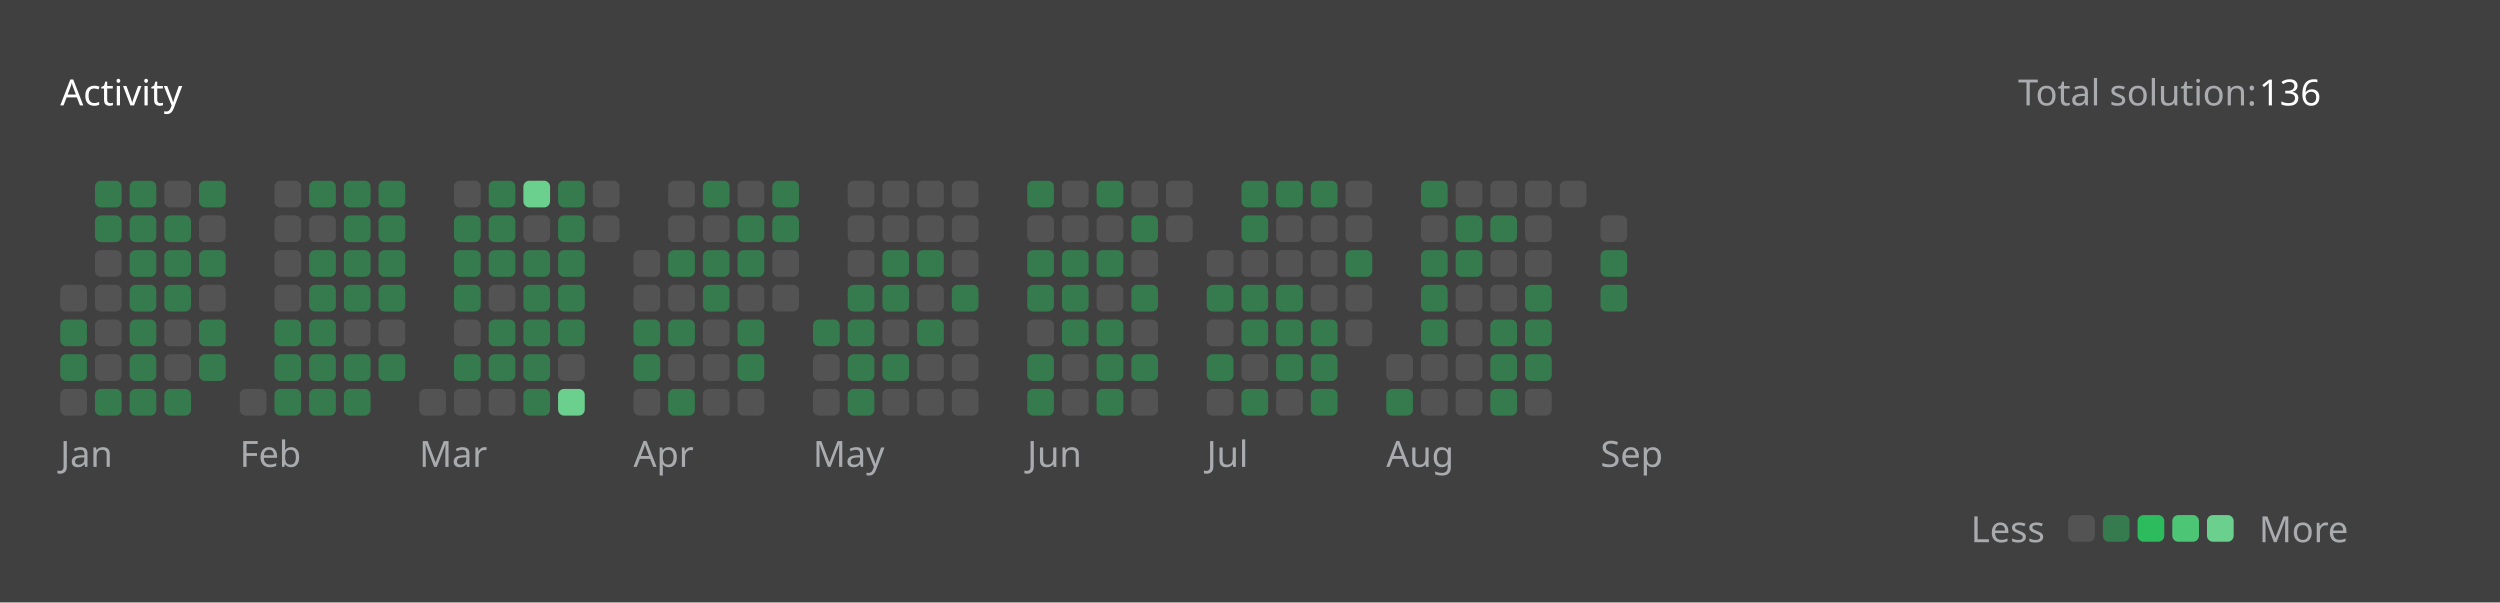
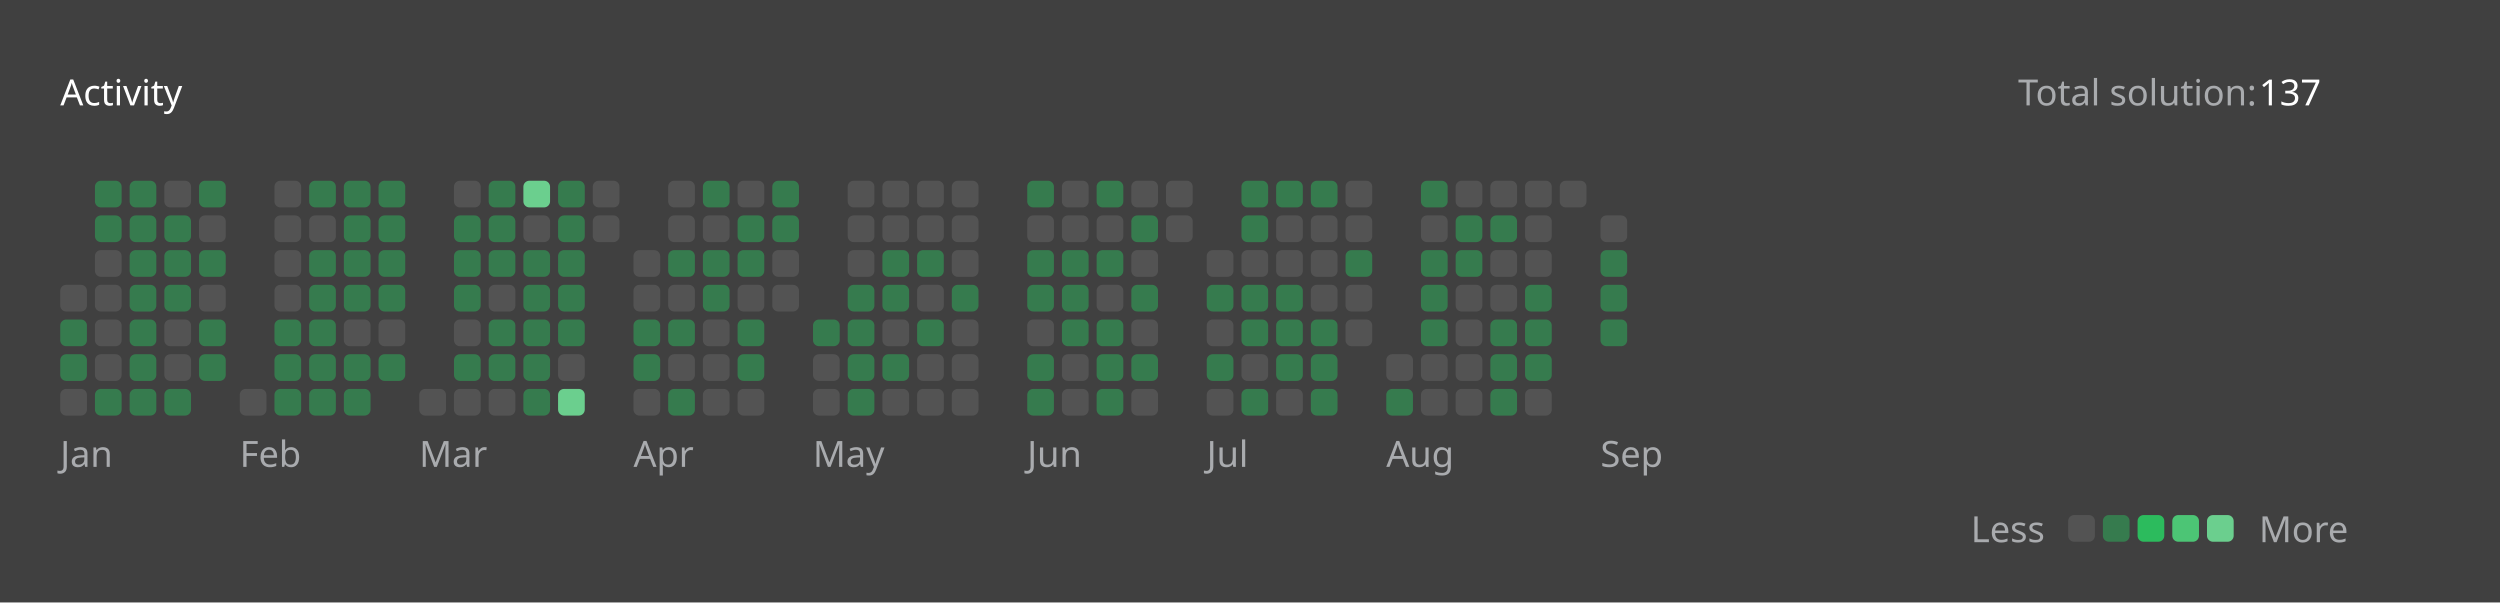
<svg xmlns="http://www.w3.org/2000/svg" version="1.1" height="200" width="830" viewBox="0 0 830 200">
  <style>*{font-family: "Segoe UI", Tahoma, Geneva, Verdana, sans-serif;}</style>
  <style>.title{font-weight: 500;font-size: 1rem;}</style>
  <style>.rotate-90{transform: rotate(-90deg);transform-origin: center;transform-box: fill-box;}</style>
  <style>.state{font-size: .75rem;}</style>
  <style>.light{color: #ffffff;fill: #ffffff;}</style>
  <style>.light-gray{color: #eff2f699;fill: #eff2f699;}</style>
  <style>.dark-gray{color: #ebebf54d;fill: #ebebf54d;}</style>
  <style>.gray{color: #747474;fill: #747474;}</style>
  <style>.orange{color: #ffa116;fill: #ffa116;}</style>
  <style>.background{color: #404040;fill: #404040;}</style>
  <style>.level-1-block{fill: #ffffff1a;}</style>
  <style>.level-2-block{fill: #2cb55d80;}</style>
  <style>.level-3-block{fill: #2cbb5dff;}</style>
  <style>.level-4-block{fill: #4cc575ff;}</style>
  <style>.level-5-block{fill: #6bcf8eff;}</style>
  <rect fill="#404040" x="0" y="0" width="830" height="200" rx="0.5rem" />
  <g text-anchor="start" text-decoration="1" class="title">
    <text x="20" y="35">
      <tspan class="light">Activity</tspan>
      <tspan class="orange" />
    </text>
  </g>
  <g class="state">
    <text x="670" y="35" class="light-gray"> Total solution: </text>
-     <text x="750" y="35" class="light"> 136 </text>
+     <text x="750" y="35" class="light"> 137 </text>
    <text x="678.88" y="180" class="light-gray" text-anchor="end">Less</text>
    <rect x="686.64" y="171" width="8.86" height="8.86" rx="2" ry="2" class="level-1-block" />
    <rect x="698.16" y="171" width="8.86" height="8.86" rx="2" ry="2" class="level-2-block" />
    <rect x="709.68" y="171" width="8.86" height="8.86" rx="2" ry="2" class="level-3-block" />
    <rect x="721.2" y="171" width="8.86" height="8.86" rx="2" ry="2" class="level-4-block" />
    <rect x="732.72" y="171" width="8.86" height="8.86" rx="2" ry="2" class="level-5-block" />
    <text x="750" y="180" class="light-gray">More</text>
  </g>
  <g x="20" y="60">
    <g x="20" y="60">
      <g x="20.0" y="60">
        <rect x="20.0" y="94.56" width="8.86" height="8.86" rx="2" ry="2" class="level-1-block" />
        <rect x="20.0" y="106.08" width="8.86" height="8.86" rx="2" ry="2" class="level-2-block" />
        <rect x="20.0" y="117.6" width="8.86" height="8.86" rx="2" ry="2" class="level-2-block" />
        <rect x="20.0" y="129.12" width="8.86" height="8.86" rx="2" ry="2" class="level-1-block" />
      </g>
      <g x="31.52" y="60">
        <rect x="31.52" y="60.0" width="8.86" height="8.86" rx="2" ry="2" class="level-2-block" />
        <rect x="31.52" y="71.52" width="8.86" height="8.86" rx="2" ry="2" class="level-2-block" />
        <rect x="31.52" y="83.04" width="8.86" height="8.86" rx="2" ry="2" class="level-1-block" />
        <rect x="31.52" y="94.56" width="8.86" height="8.86" rx="2" ry="2" class="level-1-block" />
        <rect x="31.52" y="106.08" width="8.86" height="8.86" rx="2" ry="2" class="level-1-block" />
        <rect x="31.52" y="117.6" width="8.86" height="8.86" rx="2" ry="2" class="level-1-block" />
        <rect x="31.52" y="129.12" width="8.86" height="8.86" rx="2" ry="2" class="level-2-block" />
      </g>
      <g x="43.04" y="60">
        <rect x="43.04" y="60.0" width="8.86" height="8.86" rx="2" ry="2" class="level-2-block" />
        <rect x="43.04" y="71.52" width="8.86" height="8.86" rx="2" ry="2" class="level-2-block" />
        <rect x="43.04" y="83.04" width="8.86" height="8.86" rx="2" ry="2" class="level-2-block" />
        <rect x="43.04" y="94.56" width="8.86" height="8.86" rx="2" ry="2" class="level-2-block" />
        <rect x="43.04" y="106.08" width="8.86" height="8.86" rx="2" ry="2" class="level-2-block" />
        <rect x="43.04" y="117.6" width="8.86" height="8.86" rx="2" ry="2" class="level-2-block" />
        <rect x="43.04" y="129.12" width="8.86" height="8.86" rx="2" ry="2" class="level-2-block" />
      </g>
      <g x="54.56" y="60">
        <rect x="54.56" y="60.0" width="8.86" height="8.86" rx="2" ry="2" class="level-1-block" />
        <rect x="54.56" y="71.52" width="8.86" height="8.86" rx="2" ry="2" class="level-2-block" />
        <rect x="54.56" y="83.04" width="8.86" height="8.86" rx="2" ry="2" class="level-2-block" />
        <rect x="54.56" y="94.56" width="8.86" height="8.86" rx="2" ry="2" class="level-2-block" />
        <rect x="54.56" y="106.08" width="8.86" height="8.86" rx="2" ry="2" class="level-1-block" />
        <rect x="54.56" y="117.6" width="8.86" height="8.86" rx="2" ry="2" class="level-1-block" />
        <rect x="54.56" y="129.12" width="8.86" height="8.86" rx="2" ry="2" class="level-2-block" />
      </g>
      <g x="66.08" y="60">
        <rect x="66.08" y="60.0" width="8.86" height="8.86" rx="2" ry="2" class="level-2-block" />
        <rect x="66.08" y="71.52" width="8.86" height="8.86" rx="2" ry="2" class="level-1-block" />
        <rect x="66.08" y="83.04" width="8.86" height="8.86" rx="2" ry="2" class="level-2-block" />
        <rect x="66.08" y="94.56" width="8.86" height="8.86" rx="2" ry="2" class="level-1-block" />
        <rect x="66.08" y="106.08" width="8.86" height="8.86" rx="2" ry="2" class="level-2-block" />
        <rect x="66.08" y="117.6" width="8.86" height="8.86" rx="2" ry="2" class="level-2-block" />
      </g>
      <text x="20.0" y="155" class="light-gray state">Jan</text>
    </g>
  </g>
  <g x="79.6" y="60">
    <g x="79.6" y="60">
      <g x="79.6" y="60">
        <rect x="79.6" y="129.12" width="8.86" height="8.86" rx="2" ry="2" class="level-1-block" />
      </g>
      <g x="91.12" y="60">
        <rect x="91.12" y="60.0" width="8.86" height="8.86" rx="2" ry="2" class="level-1-block" />
        <rect x="91.12" y="71.52" width="8.86" height="8.86" rx="2" ry="2" class="level-1-block" />
        <rect x="91.12" y="83.04" width="8.86" height="8.86" rx="2" ry="2" class="level-1-block" />
        <rect x="91.12" y="94.56" width="8.86" height="8.86" rx="2" ry="2" class="level-1-block" />
        <rect x="91.12" y="106.08" width="8.86" height="8.86" rx="2" ry="2" class="level-2-block" />
        <rect x="91.12" y="117.6" width="8.86" height="8.86" rx="2" ry="2" class="level-2-block" />
        <rect x="91.12" y="129.12" width="8.86" height="8.86" rx="2" ry="2" class="level-2-block" />
      </g>
      <g x="102.64" y="60">
        <rect x="102.64" y="60.0" width="8.86" height="8.86" rx="2" ry="2" class="level-2-block" />
        <rect x="102.64" y="71.52" width="8.86" height="8.86" rx="2" ry="2" class="level-1-block" />
        <rect x="102.64" y="83.04" width="8.86" height="8.86" rx="2" ry="2" class="level-2-block" />
        <rect x="102.64" y="94.56" width="8.86" height="8.86" rx="2" ry="2" class="level-2-block" />
        <rect x="102.64" y="106.08" width="8.86" height="8.86" rx="2" ry="2" class="level-2-block" />
        <rect x="102.64" y="117.6" width="8.86" height="8.86" rx="2" ry="2" class="level-2-block" />
        <rect x="102.64" y="129.12" width="8.86" height="8.86" rx="2" ry="2" class="level-2-block" />
      </g>
      <g x="114.16" y="60">
        <rect x="114.16" y="60.0" width="8.86" height="8.86" rx="2" ry="2" class="level-2-block" />
        <rect x="114.16" y="71.52" width="8.86" height="8.86" rx="2" ry="2" class="level-2-block" />
        <rect x="114.16" y="83.04" width="8.86" height="8.86" rx="2" ry="2" class="level-2-block" />
        <rect x="114.16" y="94.56" width="8.86" height="8.86" rx="2" ry="2" class="level-2-block" />
        <rect x="114.16" y="106.08" width="8.86" height="8.86" rx="2" ry="2" class="level-1-block" />
        <rect x="114.16" y="117.6" width="8.86" height="8.86" rx="2" ry="2" class="level-2-block" />
        <rect x="114.16" y="129.12" width="8.86" height="8.86" rx="2" ry="2" class="level-2-block" />
      </g>
      <g x="125.68" y="60">
        <rect x="125.68" y="60.0" width="8.86" height="8.86" rx="2" ry="2" class="level-2-block" />
        <rect x="125.68" y="71.52" width="8.86" height="8.86" rx="2" ry="2" class="level-2-block" />
        <rect x="125.68" y="83.04" width="8.86" height="8.86" rx="2" ry="2" class="level-2-block" />
        <rect x="125.68" y="94.56" width="8.86" height="8.86" rx="2" ry="2" class="level-2-block" />
        <rect x="125.68" y="106.08" width="8.86" height="8.86" rx="2" ry="2" class="level-1-block" />
        <rect x="125.68" y="117.6" width="8.86" height="8.86" rx="2" ry="2" class="level-2-block" />
      </g>
      <text x="79.6" y="155" class="light-gray state">Feb</text>
    </g>
  </g>
  <g x="139.2" y="60">
    <g x="139.2" y="60">
      <g x="139.2" y="60">
        <rect x="139.2" y="129.12" width="8.86" height="8.86" rx="2" ry="2" class="level-1-block" />
      </g>
      <g x="150.72" y="60">
        <rect x="150.72" y="60.0" width="8.86" height="8.86" rx="2" ry="2" class="level-1-block" />
        <rect x="150.72" y="71.52" width="8.86" height="8.86" rx="2" ry="2" class="level-2-block" />
        <rect x="150.72" y="83.04" width="8.86" height="8.86" rx="2" ry="2" class="level-2-block" />
        <rect x="150.72" y="94.56" width="8.86" height="8.86" rx="2" ry="2" class="level-2-block" />
        <rect x="150.72" y="106.08" width="8.86" height="8.86" rx="2" ry="2" class="level-1-block" />
        <rect x="150.72" y="117.6" width="8.86" height="8.86" rx="2" ry="2" class="level-2-block" />
        <rect x="150.72" y="129.12" width="8.86" height="8.86" rx="2" ry="2" class="level-1-block" />
      </g>
      <g x="162.24" y="60">
        <rect x="162.24" y="60.0" width="8.86" height="8.86" rx="2" ry="2" class="level-2-block" />
        <rect x="162.24" y="71.52" width="8.86" height="8.86" rx="2" ry="2" class="level-2-block" />
        <rect x="162.24" y="83.04" width="8.86" height="8.86" rx="2" ry="2" class="level-2-block" />
        <rect x="162.24" y="94.56" width="8.86" height="8.86" rx="2" ry="2" class="level-1-block" />
        <rect x="162.24" y="106.08" width="8.86" height="8.86" rx="2" ry="2" class="level-2-block" />
        <rect x="162.24" y="117.6" width="8.86" height="8.86" rx="2" ry="2" class="level-2-block" />
        <rect x="162.24" y="129.12" width="8.86" height="8.86" rx="2" ry="2" class="level-1-block" />
      </g>
      <g x="173.76" y="60">
        <rect x="173.76" y="60.0" width="8.86" height="8.86" rx="2" ry="2" class="level-5-block" />
        <rect x="173.76" y="71.52" width="8.86" height="8.86" rx="2" ry="2" class="level-1-block" />
        <rect x="173.76" y="83.04" width="8.86" height="8.86" rx="2" ry="2" class="level-2-block" />
        <rect x="173.76" y="94.56" width="8.86" height="8.86" rx="2" ry="2" class="level-2-block" />
        <rect x="173.76" y="106.08" width="8.86" height="8.86" rx="2" ry="2" class="level-2-block" />
        <rect x="173.76" y="117.6" width="8.86" height="8.86" rx="2" ry="2" class="level-2-block" />
        <rect x="173.76" y="129.12" width="8.86" height="8.86" rx="2" ry="2" class="level-2-block" />
      </g>
      <g x="185.28" y="60">
        <rect x="185.28" y="60.0" width="8.86" height="8.86" rx="2" ry="2" class="level-2-block" />
        <rect x="185.28" y="71.52" width="8.86" height="8.86" rx="2" ry="2" class="level-2-block" />
        <rect x="185.28" y="83.04" width="8.86" height="8.86" rx="2" ry="2" class="level-2-block" />
        <rect x="185.28" y="94.56" width="8.86" height="8.86" rx="2" ry="2" class="level-2-block" />
        <rect x="185.28" y="106.08" width="8.86" height="8.86" rx="2" ry="2" class="level-2-block" />
        <rect x="185.28" y="117.6" width="8.86" height="8.86" rx="2" ry="2" class="level-1-block" />
        <rect x="185.28" y="129.12" width="8.86" height="8.86" rx="2" ry="2" class="level-5-block" />
      </g>
      <g x="196.8" y="60">
        <rect x="196.8" y="60.0" width="8.86" height="8.86" rx="2" ry="2" class="level-1-block" />
        <rect x="196.8" y="71.52" width="8.86" height="8.86" rx="2" ry="2" class="level-1-block" />
      </g>
      <text x="139.2" y="155" class="light-gray state">Mar</text>
    </g>
  </g>
  <g x="210.32" y="60">
    <g x="210.32" y="60">
      <g x="210.32" y="60">
        <rect x="210.32" y="83.04" width="8.86" height="8.86" rx="2" ry="2" class="level-1-block" />
        <rect x="210.32" y="94.56" width="8.86" height="8.86" rx="2" ry="2" class="level-1-block" />
        <rect x="210.32" y="106.08" width="8.86" height="8.86" rx="2" ry="2" class="level-2-block" />
        <rect x="210.32" y="117.6" width="8.86" height="8.86" rx="2" ry="2" class="level-2-block" />
        <rect x="210.32" y="129.12" width="8.86" height="8.86" rx="2" ry="2" class="level-1-block" />
      </g>
      <g x="221.84" y="60">
        <rect x="221.84" y="60.0" width="8.86" height="8.86" rx="2" ry="2" class="level-1-block" />
        <rect x="221.84" y="71.52" width="8.86" height="8.86" rx="2" ry="2" class="level-1-block" />
        <rect x="221.84" y="83.04" width="8.86" height="8.86" rx="2" ry="2" class="level-2-block" />
        <rect x="221.84" y="94.56" width="8.86" height="8.86" rx="2" ry="2" class="level-1-block" />
        <rect x="221.84" y="106.08" width="8.86" height="8.86" rx="2" ry="2" class="level-2-block" />
        <rect x="221.84" y="117.6" width="8.86" height="8.86" rx="2" ry="2" class="level-1-block" />
        <rect x="221.84" y="129.12" width="8.86" height="8.86" rx="2" ry="2" class="level-2-block" />
      </g>
      <g x="233.36" y="60">
        <rect x="233.36" y="60.0" width="8.86" height="8.86" rx="2" ry="2" class="level-2-block" />
        <rect x="233.36" y="71.52" width="8.86" height="8.86" rx="2" ry="2" class="level-1-block" />
        <rect x="233.36" y="83.04" width="8.86" height="8.86" rx="2" ry="2" class="level-2-block" />
        <rect x="233.36" y="94.56" width="8.86" height="8.86" rx="2" ry="2" class="level-2-block" />
        <rect x="233.36" y="106.08" width="8.86" height="8.86" rx="2" ry="2" class="level-1-block" />
        <rect x="233.36" y="117.6" width="8.86" height="8.86" rx="2" ry="2" class="level-1-block" />
        <rect x="233.36" y="129.12" width="8.86" height="8.86" rx="2" ry="2" class="level-1-block" />
      </g>
      <g x="244.88" y="60">
        <rect x="244.88" y="60.0" width="8.86" height="8.86" rx="2" ry="2" class="level-1-block" />
        <rect x="244.88" y="71.52" width="8.86" height="8.86" rx="2" ry="2" class="level-2-block" />
        <rect x="244.88" y="83.04" width="8.86" height="8.86" rx="2" ry="2" class="level-2-block" />
        <rect x="244.88" y="94.56" width="8.86" height="8.86" rx="2" ry="2" class="level-1-block" />
        <rect x="244.88" y="106.08" width="8.86" height="8.86" rx="2" ry="2" class="level-2-block" />
        <rect x="244.88" y="117.6" width="8.86" height="8.86" rx="2" ry="2" class="level-2-block" />
        <rect x="244.88" y="129.12" width="8.86" height="8.86" rx="2" ry="2" class="level-1-block" />
      </g>
      <g x="256.4" y="60">
        <rect x="256.4" y="60.0" width="8.86" height="8.86" rx="2" ry="2" class="level-2-block" />
        <rect x="256.4" y="71.52" width="8.86" height="8.86" rx="2" ry="2" class="level-2-block" />
        <rect x="256.4" y="83.04" width="8.86" height="8.86" rx="2" ry="2" class="level-1-block" />
        <rect x="256.4" y="94.56" width="8.86" height="8.86" rx="2" ry="2" class="level-1-block" />
      </g>
      <text x="210.32" y="155" class="light-gray state">Apr</text>
    </g>
  </g>
  <g x="269.92" y="60">
    <g x="269.92" y="60">
      <g x="269.92" y="60">
        <rect x="269.92" y="106.08" width="8.86" height="8.86" rx="2" ry="2" class="level-2-block" />
        <rect x="269.92" y="117.6" width="8.86" height="8.86" rx="2" ry="2" class="level-1-block" />
        <rect x="269.92" y="129.12" width="8.86" height="8.86" rx="2" ry="2" class="level-1-block" />
      </g>
      <g x="281.44" y="60">
        <rect x="281.44" y="60.0" width="8.86" height="8.86" rx="2" ry="2" class="level-1-block" />
        <rect x="281.44" y="71.52" width="8.86" height="8.86" rx="2" ry="2" class="level-1-block" />
        <rect x="281.44" y="83.04" width="8.86" height="8.86" rx="2" ry="2" class="level-1-block" />
        <rect x="281.44" y="94.56" width="8.86" height="8.86" rx="2" ry="2" class="level-2-block" />
        <rect x="281.44" y="106.08" width="8.86" height="8.86" rx="2" ry="2" class="level-2-block" />
        <rect x="281.44" y="117.6" width="8.86" height="8.86" rx="2" ry="2" class="level-2-block" />
        <rect x="281.44" y="129.12" width="8.86" height="8.86" rx="2" ry="2" class="level-2-block" />
      </g>
      <g x="292.96" y="60">
        <rect x="292.96" y="60.0" width="8.86" height="8.86" rx="2" ry="2" class="level-1-block" />
        <rect x="292.96" y="71.52" width="8.86" height="8.86" rx="2" ry="2" class="level-1-block" />
        <rect x="292.96" y="83.04" width="8.86" height="8.86" rx="2" ry="2" class="level-2-block" />
        <rect x="292.96" y="94.56" width="8.86" height="8.86" rx="2" ry="2" class="level-2-block" />
        <rect x="292.96" y="106.08" width="8.86" height="8.86" rx="2" ry="2" class="level-1-block" />
        <rect x="292.96" y="117.6" width="8.86" height="8.86" rx="2" ry="2" class="level-2-block" />
        <rect x="292.96" y="129.12" width="8.86" height="8.86" rx="2" ry="2" class="level-1-block" />
      </g>
      <g x="304.48" y="60">
        <rect x="304.48" y="60.0" width="8.86" height="8.86" rx="2" ry="2" class="level-1-block" />
        <rect x="304.48" y="71.52" width="8.86" height="8.86" rx="2" ry="2" class="level-1-block" />
        <rect x="304.48" y="83.04" width="8.86" height="8.86" rx="2" ry="2" class="level-2-block" />
        <rect x="304.48" y="94.56" width="8.86" height="8.86" rx="2" ry="2" class="level-1-block" />
        <rect x="304.48" y="106.08" width="8.86" height="8.86" rx="2" ry="2" class="level-2-block" />
        <rect x="304.48" y="117.6" width="8.86" height="8.86" rx="2" ry="2" class="level-1-block" />
        <rect x="304.48" y="129.12" width="8.86" height="8.86" rx="2" ry="2" class="level-1-block" />
      </g>
      <g x="316" y="60">
        <rect x="316" y="60.0" width="8.86" height="8.86" rx="2" ry="2" class="level-1-block" />
        <rect x="316" y="71.52" width="8.86" height="8.86" rx="2" ry="2" class="level-1-block" />
        <rect x="316" y="83.04" width="8.86" height="8.86" rx="2" ry="2" class="level-1-block" />
        <rect x="316" y="94.56" width="8.86" height="8.86" rx="2" ry="2" class="level-2-block" />
        <rect x="316" y="106.08" width="8.86" height="8.86" rx="2" ry="2" class="level-1-block" />
        <rect x="316" y="117.6" width="8.86" height="8.86" rx="2" ry="2" class="level-1-block" />
        <rect x="316" y="129.12" width="8.86" height="8.86" rx="2" ry="2" class="level-1-block" />
      </g>
      <text x="269.92" y="155" class="light-gray state">May</text>
    </g>
  </g>
  <g x="341.04" y="60">
    <g x="341.04" y="60">
      <g x="341.04" y="60">
        <rect x="341.04" y="60.0" width="8.86" height="8.86" rx="2" ry="2" class="level-2-block" />
        <rect x="341.04" y="71.52" width="8.86" height="8.86" rx="2" ry="2" class="level-1-block" />
        <rect x="341.04" y="83.04" width="8.86" height="8.86" rx="2" ry="2" class="level-2-block" />
        <rect x="341.04" y="94.56" width="8.86" height="8.86" rx="2" ry="2" class="level-2-block" />
        <rect x="341.04" y="106.08" width="8.86" height="8.86" rx="2" ry="2" class="level-1-block" />
        <rect x="341.04" y="117.6" width="8.86" height="8.86" rx="2" ry="2" class="level-2-block" />
        <rect x="341.04" y="129.12" width="8.86" height="8.86" rx="2" ry="2" class="level-2-block" />
      </g>
      <g x="352.56" y="60">
        <rect x="352.56" y="60.0" width="8.86" height="8.86" rx="2" ry="2" class="level-1-block" />
        <rect x="352.56" y="71.52" width="8.86" height="8.86" rx="2" ry="2" class="level-1-block" />
        <rect x="352.56" y="83.04" width="8.86" height="8.86" rx="2" ry="2" class="level-2-block" />
        <rect x="352.56" y="94.56" width="8.86" height="8.86" rx="2" ry="2" class="level-2-block" />
        <rect x="352.56" y="106.08" width="8.86" height="8.86" rx="2" ry="2" class="level-2-block" />
        <rect x="352.56" y="117.6" width="8.86" height="8.86" rx="2" ry="2" class="level-1-block" />
        <rect x="352.56" y="129.12" width="8.86" height="8.86" rx="2" ry="2" class="level-1-block" />
      </g>
      <g x="364.08" y="60">
        <rect x="364.08" y="60.0" width="8.86" height="8.86" rx="2" ry="2" class="level-2-block" />
        <rect x="364.08" y="71.52" width="8.86" height="8.86" rx="2" ry="2" class="level-1-block" />
        <rect x="364.08" y="83.04" width="8.86" height="8.86" rx="2" ry="2" class="level-2-block" />
        <rect x="364.08" y="94.56" width="8.86" height="8.86" rx="2" ry="2" class="level-1-block" />
        <rect x="364.08" y="106.08" width="8.86" height="8.86" rx="2" ry="2" class="level-2-block" />
        <rect x="364.08" y="117.6" width="8.86" height="8.86" rx="2" ry="2" class="level-2-block" />
        <rect x="364.08" y="129.12" width="8.86" height="8.86" rx="2" ry="2" class="level-2-block" />
      </g>
      <g x="375.6" y="60">
        <rect x="375.6" y="60.0" width="8.86" height="8.86" rx="2" ry="2" class="level-1-block" />
        <rect x="375.6" y="71.52" width="8.86" height="8.86" rx="2" ry="2" class="level-2-block" />
        <rect x="375.6" y="83.04" width="8.86" height="8.86" rx="2" ry="2" class="level-1-block" />
        <rect x="375.6" y="94.56" width="8.86" height="8.86" rx="2" ry="2" class="level-2-block" />
        <rect x="375.6" y="106.08" width="8.86" height="8.86" rx="2" ry="2" class="level-1-block" />
        <rect x="375.6" y="117.6" width="8.86" height="8.86" rx="2" ry="2" class="level-2-block" />
        <rect x="375.6" y="129.12" width="8.86" height="8.86" rx="2" ry="2" class="level-1-block" />
      </g>
      <g x="387.12" y="60">
        <rect x="387.12" y="60.0" width="8.86" height="8.86" rx="2" ry="2" class="level-1-block" />
        <rect x="387.12" y="71.52" width="8.86" height="8.86" rx="2" ry="2" class="level-1-block" />
      </g>
      <text x="341.04" y="155" class="light-gray state">Jun</text>
    </g>
  </g>
  <g x="400.64" y="60">
    <g x="400.64" y="60">
      <g x="400.64" y="60">
        <rect x="400.64" y="83.04" width="8.86" height="8.86" rx="2" ry="2" class="level-1-block" />
        <rect x="400.64" y="94.56" width="8.86" height="8.86" rx="2" ry="2" class="level-2-block" />
        <rect x="400.64" y="106.08" width="8.86" height="8.86" rx="2" ry="2" class="level-1-block" />
        <rect x="400.64" y="117.6" width="8.86" height="8.86" rx="2" ry="2" class="level-2-block" />
        <rect x="400.64" y="129.12" width="8.86" height="8.86" rx="2" ry="2" class="level-1-block" />
      </g>
      <g x="412.16" y="60">
        <rect x="412.16" y="60.0" width="8.86" height="8.86" rx="2" ry="2" class="level-2-block" />
        <rect x="412.16" y="71.52" width="8.86" height="8.86" rx="2" ry="2" class="level-2-block" />
        <rect x="412.16" y="83.04" width="8.86" height="8.86" rx="2" ry="2" class="level-1-block" />
        <rect x="412.16" y="94.56" width="8.86" height="8.86" rx="2" ry="2" class="level-2-block" />
        <rect x="412.16" y="106.08" width="8.86" height="8.86" rx="2" ry="2" class="level-2-block" />
        <rect x="412.16" y="117.6" width="8.86" height="8.86" rx="2" ry="2" class="level-1-block" />
        <rect x="412.16" y="129.12" width="8.86" height="8.86" rx="2" ry="2" class="level-2-block" />
      </g>
      <g x="423.68" y="60">
        <rect x="423.68" y="60.0" width="8.86" height="8.86" rx="2" ry="2" class="level-2-block" />
        <rect x="423.68" y="71.52" width="8.86" height="8.86" rx="2" ry="2" class="level-1-block" />
        <rect x="423.68" y="83.04" width="8.86" height="8.86" rx="2" ry="2" class="level-1-block" />
        <rect x="423.68" y="94.56" width="8.86" height="8.86" rx="2" ry="2" class="level-2-block" />
        <rect x="423.68" y="106.08" width="8.86" height="8.86" rx="2" ry="2" class="level-2-block" />
        <rect x="423.68" y="117.6" width="8.86" height="8.86" rx="2" ry="2" class="level-2-block" />
        <rect x="423.68" y="129.12" width="8.86" height="8.86" rx="2" ry="2" class="level-1-block" />
      </g>
      <g x="435.2" y="60">
        <rect x="435.2" y="60.0" width="8.86" height="8.86" rx="2" ry="2" class="level-2-block" />
        <rect x="435.2" y="71.52" width="8.86" height="8.86" rx="2" ry="2" class="level-1-block" />
        <rect x="435.2" y="83.04" width="8.86" height="8.86" rx="2" ry="2" class="level-1-block" />
        <rect x="435.2" y="94.56" width="8.86" height="8.86" rx="2" ry="2" class="level-1-block" />
        <rect x="435.2" y="106.08" width="8.86" height="8.86" rx="2" ry="2" class="level-2-block" />
        <rect x="435.2" y="117.6" width="8.86" height="8.86" rx="2" ry="2" class="level-2-block" />
        <rect x="435.2" y="129.12" width="8.86" height="8.86" rx="2" ry="2" class="level-2-block" />
      </g>
      <g x="446.72" y="60">
        <rect x="446.72" y="60.0" width="8.86" height="8.86" rx="2" ry="2" class="level-1-block" />
        <rect x="446.72" y="71.52" width="8.86" height="8.86" rx="2" ry="2" class="level-1-block" />
        <rect x="446.72" y="83.04" width="8.86" height="8.86" rx="2" ry="2" class="level-2-block" />
        <rect x="446.72" y="94.56" width="8.86" height="8.86" rx="2" ry="2" class="level-1-block" />
        <rect x="446.72" y="106.08" width="8.86" height="8.86" rx="2" ry="2" class="level-1-block" />
      </g>
      <text x="400.64" y="155" class="light-gray state">Jul</text>
    </g>
  </g>
  <g x="460.24" y="60">
    <g x="460.24" y="60">
      <g x="460.24" y="60">
        <rect x="460.24" y="117.6" width="8.86" height="8.86" rx="2" ry="2" class="level-1-block" />
        <rect x="460.24" y="129.12" width="8.86" height="8.86" rx="2" ry="2" class="level-2-block" />
      </g>
      <g x="471.76" y="60">
        <rect x="471.76" y="60.0" width="8.86" height="8.86" rx="2" ry="2" class="level-2-block" />
        <rect x="471.76" y="71.52" width="8.86" height="8.86" rx="2" ry="2" class="level-1-block" />
        <rect x="471.76" y="83.04" width="8.86" height="8.86" rx="2" ry="2" class="level-2-block" />
        <rect x="471.76" y="94.56" width="8.86" height="8.86" rx="2" ry="2" class="level-2-block" />
        <rect x="471.76" y="106.08" width="8.86" height="8.86" rx="2" ry="2" class="level-2-block" />
        <rect x="471.76" y="117.6" width="8.86" height="8.86" rx="2" ry="2" class="level-1-block" />
        <rect x="471.76" y="129.12" width="8.86" height="8.86" rx="2" ry="2" class="level-1-block" />
      </g>
      <g x="483.28" y="60">
        <rect x="483.28" y="60.0" width="8.86" height="8.86" rx="2" ry="2" class="level-1-block" />
        <rect x="483.28" y="71.52" width="8.86" height="8.86" rx="2" ry="2" class="level-2-block" />
        <rect x="483.28" y="83.04" width="8.86" height="8.86" rx="2" ry="2" class="level-2-block" />
        <rect x="483.28" y="94.56" width="8.86" height="8.86" rx="2" ry="2" class="level-1-block" />
        <rect x="483.28" y="106.08" width="8.86" height="8.86" rx="2" ry="2" class="level-1-block" />
        <rect x="483.28" y="117.6" width="8.86" height="8.86" rx="2" ry="2" class="level-1-block" />
        <rect x="483.28" y="129.12" width="8.86" height="8.86" rx="2" ry="2" class="level-1-block" />
      </g>
      <g x="494.8" y="60">
        <rect x="494.8" y="60.0" width="8.86" height="8.86" rx="2" ry="2" class="level-1-block" />
        <rect x="494.8" y="71.52" width="8.86" height="8.86" rx="2" ry="2" class="level-2-block" />
        <rect x="494.8" y="83.04" width="8.86" height="8.86" rx="2" ry="2" class="level-1-block" />
        <rect x="494.8" y="94.56" width="8.86" height="8.86" rx="2" ry="2" class="level-1-block" />
        <rect x="494.8" y="106.08" width="8.86" height="8.86" rx="2" ry="2" class="level-2-block" />
        <rect x="494.8" y="117.6" width="8.86" height="8.86" rx="2" ry="2" class="level-2-block" />
        <rect x="494.8" y="129.12" width="8.86" height="8.86" rx="2" ry="2" class="level-2-block" />
      </g>
      <g x="506.32" y="60">
        <rect x="506.32" y="60.0" width="8.86" height="8.86" rx="2" ry="2" class="level-1-block" />
        <rect x="506.32" y="71.52" width="8.86" height="8.86" rx="2" ry="2" class="level-1-block" />
        <rect x="506.32" y="83.04" width="8.86" height="8.86" rx="2" ry="2" class="level-1-block" />
        <rect x="506.32" y="94.56" width="8.86" height="8.86" rx="2" ry="2" class="level-2-block" />
        <rect x="506.32" y="106.08" width="8.86" height="8.86" rx="2" ry="2" class="level-2-block" />
        <rect x="506.32" y="117.6" width="8.86" height="8.86" rx="2" ry="2" class="level-2-block" />
        <rect x="506.32" y="129.12" width="8.86" height="8.86" rx="2" ry="2" class="level-1-block" />
      </g>
      <g x="517.84" y="60">
        <rect x="517.84" y="60.0" width="8.86" height="8.86" rx="2" ry="2" class="level-1-block" />
      </g>
      <text x="460.24" y="155" class="light-gray state">Aug</text>
    </g>
  </g>
  <g x="531.36" y="60">
    <g x="531.36" y="60">
      <g x="531.36" y="60">
        <rect x="531.36" y="71.52" width="8.86" height="8.86" rx="2" ry="2" class="level-1-block" />
        <rect x="531.36" y="83.04" width="8.86" height="8.86" rx="2" ry="2" class="level-2-block" />
        <rect x="531.36" y="94.56" width="8.86" height="8.86" rx="2" ry="2" class="level-2-block" />
+         <rect x="531.36" y="106.08" width="8.86" height="8.86" rx="2" ry="2" class="level-2-block" />
      </g>
      <text x="531.36" y="155" class="light-gray state">Sep</text>
    </g>
  </g>
</svg>
